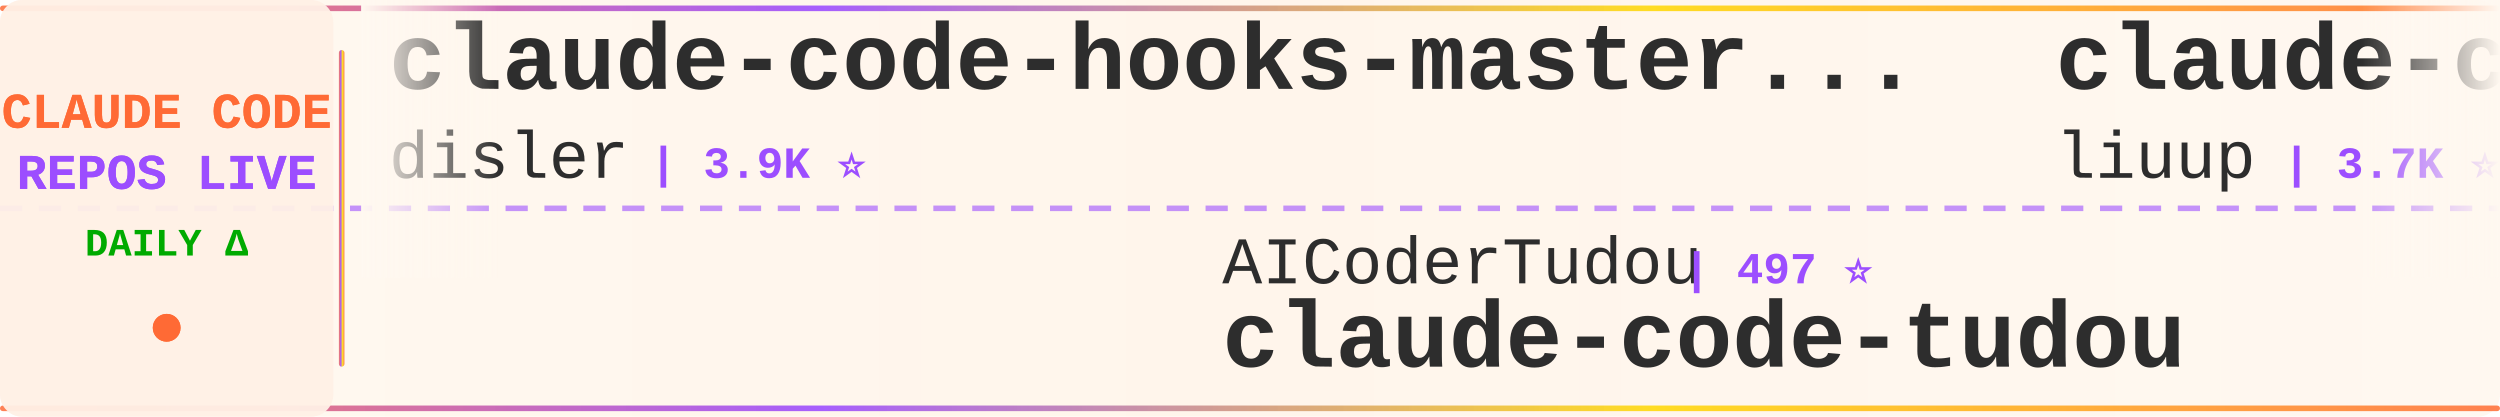
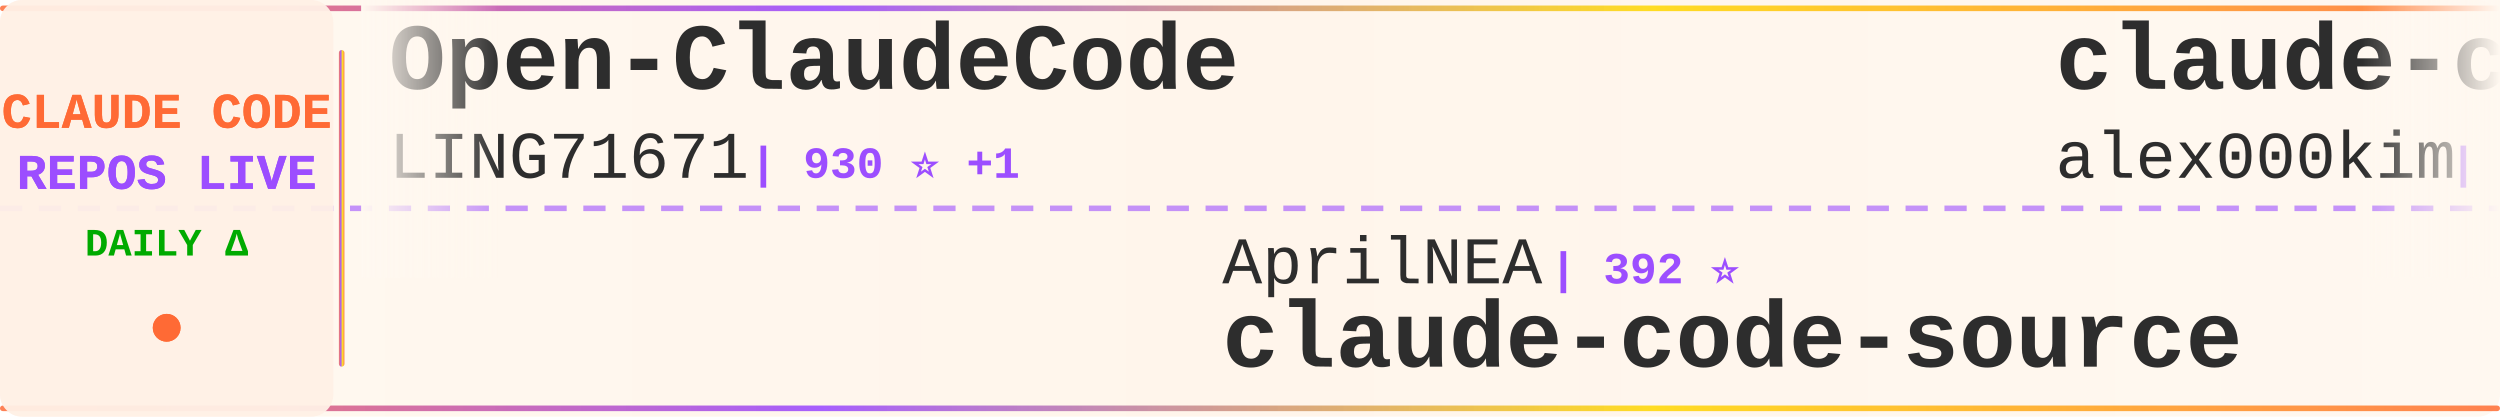
<svg xmlns="http://www.w3.org/2000/svg" width="900" height="150">
  <defs>
    <linearGradient id="tickerBg" x1="0%" y1="0%" x2="100%" y2="0%">
      <stop offset="0%" style="stop-color:#fff8f0;stop-opacity:0.98" />
      <stop offset="50%" style="stop-color:#fff5eb;stop-opacity:1" />
      <stop offset="100%" style="stop-color:#fff8f0;stop-opacity:0.98" />
    </linearGradient>
    <linearGradient id="borderGrad" x1="0%" y1="0%" x2="100%" y2="0%">
      <stop offset="0%" style="stop-color:#FF6B35;stop-opacity:0.85">
        <animate attributeName="stop-opacity" values="0.85;1;0.85" dur="2s" repeatCount="indefinite" />
      </stop>
      <stop offset="33%" style="stop-color:#9C4EFF;stop-opacity:0.9">
        <animate attributeName="stop-opacity" values="0.9;1;0.9" dur="2.2s" repeatCount="indefinite" />
      </stop>
      <stop offset="66%" style="stop-color:#FFD700;stop-opacity:0.85">
        <animate attributeName="stop-opacity" values="0.85;1;0.85" dur="1.8s" repeatCount="indefinite" />
      </stop>
      <stop offset="100%" style="stop-color:#FF6B35;stop-opacity:0.85">
        <animate attributeName="stop-opacity" values="0.85;1;0.85" dur="2s" repeatCount="indefinite" />
      </stop>
    </linearGradient>
    <filter id="textGlow">
      <feGaussianBlur stdDeviation="0.15" result="coloredBlur" />
      <feMerge>
        <feMergeNode in="coloredBlur" />
        <feMergeNode in="SourceGraphic" />
      </feMerge>
    </filter>
    <filter id="metricGlow">
      <feGaussianBlur stdDeviation="0.2" result="coloredBlur" />
      <feMerge>
        <feMergeNode in="coloredBlur" />
        <feMergeNode in="SourceGraphic" />
      </feMerge>
    </filter>
    <linearGradient id="leftFade" x1="0%" y1="0%" x2="100%" y2="0%">
      <stop offset="0%" style="stop-color:#fff8f0;stop-opacity:1" />
      <stop offset="100%" style="stop-color:#fff8f0;stop-opacity:0" />
    </linearGradient>
    <linearGradient id="rightFade" x1="0%" y1="0%" x2="100%" y2="0%">
      <stop offset="0%" style="stop-color:#fff8f0;stop-opacity:0" />
      <stop offset="100%" style="stop-color:#fff8f0;stop-opacity:1" />
    </linearGradient>
  </defs>
  <rect width="900" height="150" fill="url(#tickerBg)" rx="8" />
  <rect x="0" y="2" width="900" height="2" fill="url(#borderGrad)" rx="1" />
  <rect x="0" y="146" width="900" height="2" fill="url(#borderGrad)" rx="1" />
  <line x1="0" y1="75" x2="900" y2="75" stroke="#9C4EFF" stroke-width="2" stroke-dasharray="8 6" opacity="0.6" />
  <rect x="0" y="0" width="120" height="150" fill="#fff0e6" opacity="0.95" rx="8" />
  <text x="60" y="46" font-family="'Courier New', monospace" font-size="18" font-weight="bold" fill="#FF6B35" text-anchor="middle" filter="url(#textGlow)">
    CLAUDE CODE
  </text>
  <text x="60" y="68" font-family="'Courier New', monospace" font-size="18" font-weight="bold" fill="#9C4EFF" text-anchor="middle" filter="url(#textGlow)">
    REPOS LIVE
  </text>
  <text x="60" y="92" font-family="'Courier New', monospace" font-size="14" font-weight="bold" fill="#00aa00" text-anchor="middle">
    DAILY Δ
  </text>
  <circle cx="60" cy="118" r="5" fill="#FF6B35" filter="url(#metricGlow)">
    <animate attributeName="r" values="4;6;4" dur="1.5s" repeatCount="indefinite" />
    <animate attributeName="opacity" values="0.6;1;0.6" dur="1.5s" repeatCount="indefinite" />
  </circle>
  <rect x="122" y="18" width="2" height="114" fill="url(#borderGrad)" rx="1" />
  <clipPath id="tickerClip">
    <rect x="130" y="0" width="770" height="150" />
  </clipPath>
  <g clip-path="url(#tickerClip)">
    <g id="tickerItems">
      <animateTransform attributeName="transform" attributeType="XML" type="translate" from="0 0" to="-3000 0" dur="54s" repeatCount="indefinite" />
      <g transform="translate(0, 0)">
-         <text x="140" y="32" font-family="'Courier New', monospace" font-size="34" font-weight="bold" fill="#2d2d2d">claude-code-hooks-master...</text>
-         <text x="140" y="64" font-family="'Courier New', monospace" font-size="24" font-weight="normal" fill="#2d2d2d" opacity="1.0">disler</text>
-         <text x="234" y="64" font-family="'Courier New', monospace" font-size="16" font-weight="bold" fill="#9C4EFF"> | 3.9K ⭐</text>
+         <text x="140" y="32" font-family="'Courier New', monospace" font-size="34" font-weight="bold" fill="#2d2d2d">Open-ClaudeCode</text>
+         <text x="140" y="64" font-family="'Courier New', monospace" font-size="24" font-weight="normal" fill="#2d2d2d" opacity="1.0">LING71671</text>
+         <text x="270" y="64" font-family="'Courier New', monospace" font-size="16" font-weight="bold" fill="#9C4EFF"> | 930 ⭐ +1</text>
      </g>
      <g transform="translate(300, 0)">
-         <text x="140" y="102" font-family="'Courier New', monospace" font-size="24" font-weight="normal" fill="#2d2d2d" opacity="1.0">AICoderTudou</text>
-         <text x="306" y="102" font-family="'Courier New', monospace" font-size="16" font-weight="bold" fill="#9C4EFF"> | 497 ⭐</text>
-         <text x="140" y="132" font-family="'Courier New', monospace" font-size="34" font-weight="bold" fill="#2d2d2d">claude-code-tudou</text>
+         <text x="140" y="102" font-family="'Courier New', monospace" font-size="24" font-weight="normal" fill="#2d2d2d" opacity="1.0">AprilNEA</text>
+         <text x="258" y="102" font-family="'Courier New', monospace" font-size="16" font-weight="bold" fill="#9C4EFF"> | 392 ⭐</text>
+         <text x="140" y="132" font-family="'Courier New', monospace" font-size="34" font-weight="bold" fill="#2d2d2d">claude-code-source</text>
      </g>
      <g transform="translate(600, 0)">
-         <text x="140" y="32" font-family="'Courier New', monospace" font-size="34" font-weight="bold" fill="#2d2d2d">claude-code-analysis</text>
-         <text x="140" y="64" font-family="'Courier New', monospace" font-size="24" font-weight="normal" fill="#2d2d2d" opacity="1.0">liuup</text>
-         <text x="222" y="64" font-family="'Courier New', monospace" font-size="16" font-weight="bold" fill="#9C4EFF"> | 3.7K ⭐ +3</text>
+         <text x="140" y="32" font-family="'Courier New', monospace" font-size="34" font-weight="bold" fill="#2d2d2d">claude-code</text>
+         <text x="140" y="64" font-family="'Courier New', monospace" font-size="24" font-weight="normal" fill="#2d2d2d" opacity="1.0">alex000kim</text>
+         <text x="282" y="64" font-family="'Courier New', monospace" font-size="16" font-weight="bold" fill="#9C4EFF"> | 232 ⭐</text>
      </g>
      <g transform="translate(900, 0)">
-         <text x="140" y="102" font-family="'Courier New', monospace" font-size="24" font-weight="normal" fill="#2d2d2d" opacity="1.0">affaan-m</text>
-         <text x="258" y="102" font-family="'Courier New', monospace" font-size="16" font-weight="bold" fill="#9C4EFF"> | 236.0K ⭐ +201</text>
-         <text x="140" y="132" font-family="'Courier New', monospace" font-size="34" font-weight="bold" fill="#2d2d2d">ECC</text>
+         <text x="140" y="102" font-family="'Courier New', monospace" font-size="24" font-weight="normal" fill="#2d2d2d" opacity="1.0">xu-xiang</text>
+         <text x="258" y="102" font-family="'Courier New', monospace" font-size="16" font-weight="bold" fill="#9C4EFF"> | 1.8K ⭐ +1</text>
+         <text x="140" y="132" font-family="'Courier New', monospace" font-size="34" font-weight="bold" fill="#2d2d2d">everything-claude-code-z...</text>
      </g>
      <g transform="translate(1200, 0)">
-         <text x="140" y="32" font-family="'Courier New', monospace" font-size="34" font-weight="bold" fill="#2d2d2d">ClaudeCode</text>
-         <text x="140" y="64" font-family="'Courier New', monospace" font-size="24" font-weight="normal" fill="#2d2d2d" opacity="1.0">guanshan</text>
-         <text x="258" y="64" font-family="'Courier New', monospace" font-size="16" font-weight="bold" fill="#9C4EFF"> | 61 ⭐</text>
+         <text x="140" y="32" font-family="'Courier New', monospace" font-size="34" font-weight="bold" fill="#2d2d2d">claude-code-telegram</text>
+         <text x="140" y="64" font-family="'Courier New', monospace" font-size="24" font-weight="normal" fill="#2d2d2d" opacity="1.0">RichardAtCT</text>
+         <text x="294" y="64" font-family="'Courier New', monospace" font-size="16" font-weight="bold" fill="#9C4EFF"> | 2.7K ⭐</text>
      </g>
      <g transform="translate(1500, 0)">
-         <text x="140" y="102" font-family="'Courier New', monospace" font-size="24" font-weight="normal" fill="#2d2d2d" opacity="1.0">ding113</text>
-         <text x="246" y="102" font-family="'Courier New', monospace" font-size="16" font-weight="bold" fill="#9C4EFF"> | 3.3K ⭐ +1</text>
-         <text x="140" y="132" font-family="'Courier New', monospace" font-size="34" font-weight="bold" fill="#2d2d2d">claude-code-hub</text>
+         <text x="140" y="102" font-family="'Courier New', monospace" font-size="24" font-weight="normal" fill="#2d2d2d" opacity="1.0">1rgs</text>
+         <text x="210" y="102" font-family="'Courier New', monospace" font-size="16" font-weight="bold" fill="#9C4EFF"> | 3.7K ⭐</text>
+         <text x="140" y="132" font-family="'Courier New', monospace" font-size="34" font-weight="bold" fill="#2d2d2d">claude-code-proxy</text>
      </g>
      <g transform="translate(1800, 0)">
-         <text x="140" y="32" font-family="'Courier New', monospace" font-size="34" font-weight="bold" fill="#2d2d2d">claude-code-local</text>
-         <text x="140" y="64" font-family="'Courier New', monospace" font-size="24" font-weight="normal" fill="#2d2d2d" opacity="1.0">nicedreamzapp</text>
-         <text x="318" y="64" font-family="'Courier New', monospace" font-size="16" font-weight="bold" fill="#9C4EFF"> | 3.0K ⭐ +2</text>
+         <text x="140" y="32" font-family="'Courier New', monospace" font-size="34" font-weight="bold" fill="#2d2d2d">my-claude-code-setup</text>
+         <text x="140" y="64" font-family="'Courier New', monospace" font-size="24" font-weight="normal" fill="#2d2d2d" opacity="1.0">centminmod</text>
+         <text x="282" y="64" font-family="'Courier New', monospace" font-size="16" font-weight="bold" fill="#9C4EFF"> | 2.5K ⭐</text>
      </g>
      <g transform="translate(2100, 0)">
-         <text x="140" y="102" font-family="'Courier New', monospace" font-size="24" font-weight="normal" fill="#2d2d2d" opacity="1.0">https-deeplearning-ai</text>
-         <text x="414" y="102" font-family="'Courier New', monospace" font-size="16" font-weight="bold" fill="#9C4EFF"> | 537 ⭐</text>
-         <text x="140" y="132" font-family="'Courier New', monospace" font-size="34" font-weight="bold" fill="#2d2d2d">sc-claude-code-files</text>
+         <text x="140" y="102" font-family="'Courier New', monospace" font-size="24" font-weight="normal" fill="#2d2d2d" opacity="1.0">lowcortisolprogrammer</text>
+         <text x="414" y="102" font-family="'Courier New', monospace" font-size="16" font-weight="bold" fill="#9C4EFF"> | 172 ⭐</text>
+         <text x="140" y="132" font-family="'Courier New', monospace" font-size="34" font-weight="bold" fill="#2d2d2d">claude-code</text>
      </g>
      <g transform="translate(2400, 0)">
-         <text x="140" y="32" font-family="'Courier New', monospace" font-size="34" font-weight="bold" fill="#2d2d2d">free-claude-code</text>
-         <text x="140" y="64" font-family="'Courier New', monospace" font-size="24" font-weight="normal" fill="#2d2d2d" opacity="1.0">Alishahryar1</text>
-         <text x="306" y="64" font-family="'Courier New', monospace" font-size="16" font-weight="bold" fill="#9C4EFF"> | 43.0K ⭐ +54</text>
+         <text x="140" y="32" font-family="'Courier New', monospace" font-size="34" font-weight="bold" fill="#2d2d2d">claude-code-system-promp...</text>
+         <text x="140" y="64" font-family="'Courier New', monospace" font-size="24" font-weight="normal" fill="#2d2d2d" opacity="1.0">Piebald-AI</text>
+         <text x="282" y="64" font-family="'Courier New', monospace" font-size="16" font-weight="bold" fill="#9C4EFF"> | 12.1K ⭐ +8</text>
      </g>
      <g transform="translate(2700, 0)">
-         <text x="140" y="102" font-family="'Courier New', monospace" font-size="24" font-weight="normal" fill="#2d2d2d" opacity="1.0">KPR111</text>
-         <text x="234" y="102" font-family="'Courier New', monospace" font-size="16" font-weight="bold" fill="#9C4EFF"> | 18 ⭐</text>
-         <text x="140" y="132" font-family="'Courier New', monospace" font-size="34" font-weight="bold" fill="#2d2d2d">Claude-Code</text>
+         <text x="140" y="102" font-family="'Courier New', monospace" font-size="24" font-weight="normal" fill="#2d2d2d" opacity="1.0">jarmuine</text>
+         <text x="258" y="102" font-family="'Courier New', monospace" font-size="16" font-weight="bold" fill="#9C4EFF"> | 2.3K ⭐</text>
+         <text x="140" y="132" font-family="'Courier New', monospace" font-size="34" font-weight="bold" fill="#2d2d2d">claude-code</text>
      </g>
      <g transform="translate(3000, 0)">
-         <text x="140" y="32" font-family="'Courier New', monospace" font-size="34" font-weight="bold" fill="#2d2d2d">claude-code-hooks-master...</text>
-         <text x="140" y="64" font-family="'Courier New', monospace" font-size="24" font-weight="normal" fill="#2d2d2d" opacity="1.0">disler</text>
-         <text x="234" y="64" font-family="'Courier New', monospace" font-size="16" font-weight="bold" fill="#9C4EFF"> | 3.9K ⭐</text>
+         <text x="140" y="32" font-family="'Courier New', monospace" font-size="34" font-weight="bold" fill="#2d2d2d">Open-ClaudeCode</text>
+         <text x="140" y="64" font-family="'Courier New', monospace" font-size="24" font-weight="normal" fill="#2d2d2d" opacity="1.0">LING71671</text>
+         <text x="270" y="64" font-family="'Courier New', monospace" font-size="16" font-weight="bold" fill="#9C4EFF"> | 930 ⭐ +1</text>
      </g>
      <g transform="translate(3300, 0)">
-         <text x="140" y="102" font-family="'Courier New', monospace" font-size="24" font-weight="normal" fill="#2d2d2d" opacity="1.0">AICoderTudou</text>
-         <text x="306" y="102" font-family="'Courier New', monospace" font-size="16" font-weight="bold" fill="#9C4EFF"> | 497 ⭐</text>
-         <text x="140" y="132" font-family="'Courier New', monospace" font-size="34" font-weight="bold" fill="#2d2d2d">claude-code-tudou</text>
+         <text x="140" y="102" font-family="'Courier New', monospace" font-size="24" font-weight="normal" fill="#2d2d2d" opacity="1.0">AprilNEA</text>
+         <text x="258" y="102" font-family="'Courier New', monospace" font-size="16" font-weight="bold" fill="#9C4EFF"> | 392 ⭐</text>
+         <text x="140" y="132" font-family="'Courier New', monospace" font-size="34" font-weight="bold" fill="#2d2d2d">claude-code-source</text>
      </g>
      <g transform="translate(3600, 0)">
-         <text x="140" y="32" font-family="'Courier New', monospace" font-size="34" font-weight="bold" fill="#2d2d2d">claude-code-analysis</text>
-         <text x="140" y="64" font-family="'Courier New', monospace" font-size="24" font-weight="normal" fill="#2d2d2d" opacity="1.0">liuup</text>
-         <text x="222" y="64" font-family="'Courier New', monospace" font-size="16" font-weight="bold" fill="#9C4EFF"> | 3.7K ⭐ +3</text>
+         <text x="140" y="32" font-family="'Courier New', monospace" font-size="34" font-weight="bold" fill="#2d2d2d">claude-code</text>
+         <text x="140" y="64" font-family="'Courier New', monospace" font-size="24" font-weight="normal" fill="#2d2d2d" opacity="1.0">alex000kim</text>
+         <text x="282" y="64" font-family="'Courier New', monospace" font-size="16" font-weight="bold" fill="#9C4EFF"> | 232 ⭐</text>
      </g>
      <g transform="translate(3900, 0)">
-         <text x="140" y="102" font-family="'Courier New', monospace" font-size="24" font-weight="normal" fill="#2d2d2d" opacity="1.0">affaan-m</text>
-         <text x="258" y="102" font-family="'Courier New', monospace" font-size="16" font-weight="bold" fill="#9C4EFF"> | 236.0K ⭐ +201</text>
-         <text x="140" y="132" font-family="'Courier New', monospace" font-size="34" font-weight="bold" fill="#2d2d2d">ECC</text>
+         <text x="140" y="102" font-family="'Courier New', monospace" font-size="24" font-weight="normal" fill="#2d2d2d" opacity="1.0">xu-xiang</text>
+         <text x="258" y="102" font-family="'Courier New', monospace" font-size="16" font-weight="bold" fill="#9C4EFF"> | 1.8K ⭐ +1</text>
+         <text x="140" y="132" font-family="'Courier New', monospace" font-size="34" font-weight="bold" fill="#2d2d2d">everything-claude-code-z...</text>
      </g>
    </g>
  </g>
  <rect x="130" y="0" width="50" height="100" fill="url(#leftFade)" />
  <rect x="850" y="0" width="50" height="100" fill="url(#rightFade)" />
</svg>
